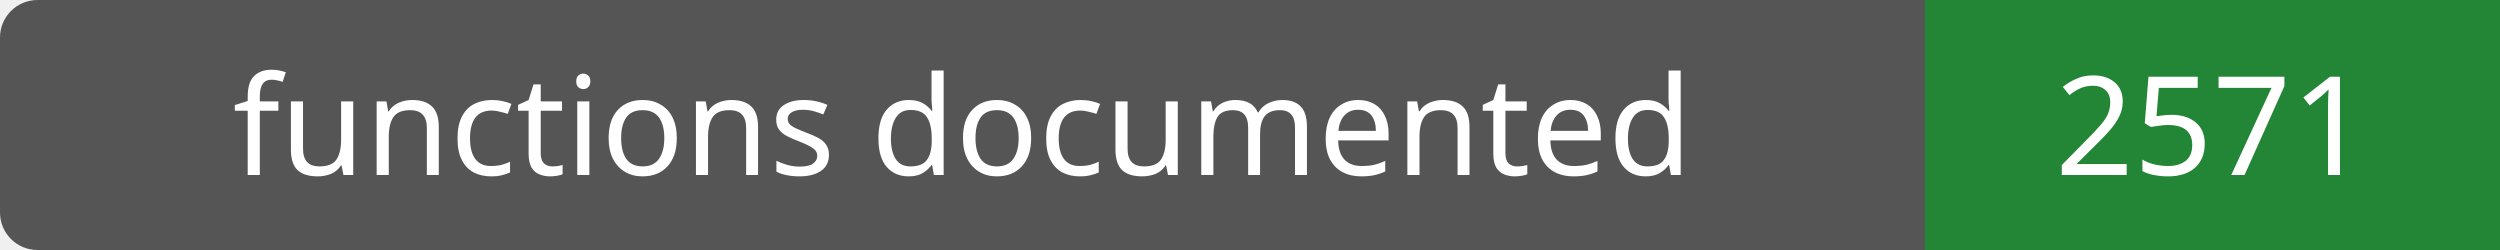
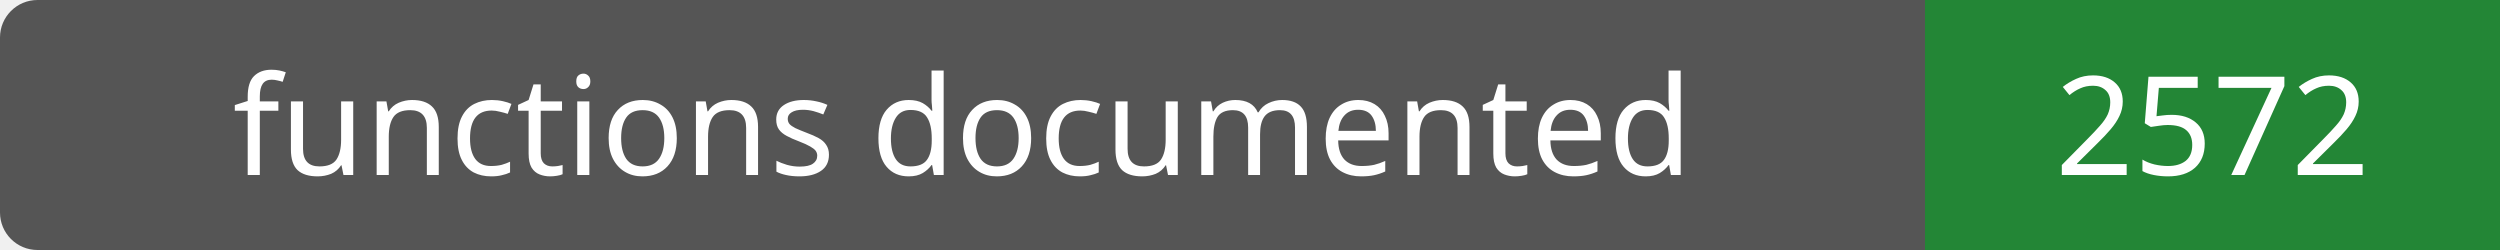
- <svg xmlns="http://www.w3.org/2000/svg" width="200" height="20" role="img" aria-label="functions documented: 2571">
+ <svg xmlns="http://www.w3.org/2000/svg" width="200" height="20" role="img" aria-label="functions documented: 2572">
  <rect width="200" height="20" rx="3" fill="#555" />
  <path fill="#238636" d="M154 0h46v20H154z" />
  <g fill="#fff" text-anchor="middle" font-family="Verdana,sans-serif" font-size="11">
    <text x="77.0" y="14">functions documented</text>
-     <text x="177.0" y="14">2571</text>
+     <text x="177.0" y="14">2572</text>
  </g>
</svg>
